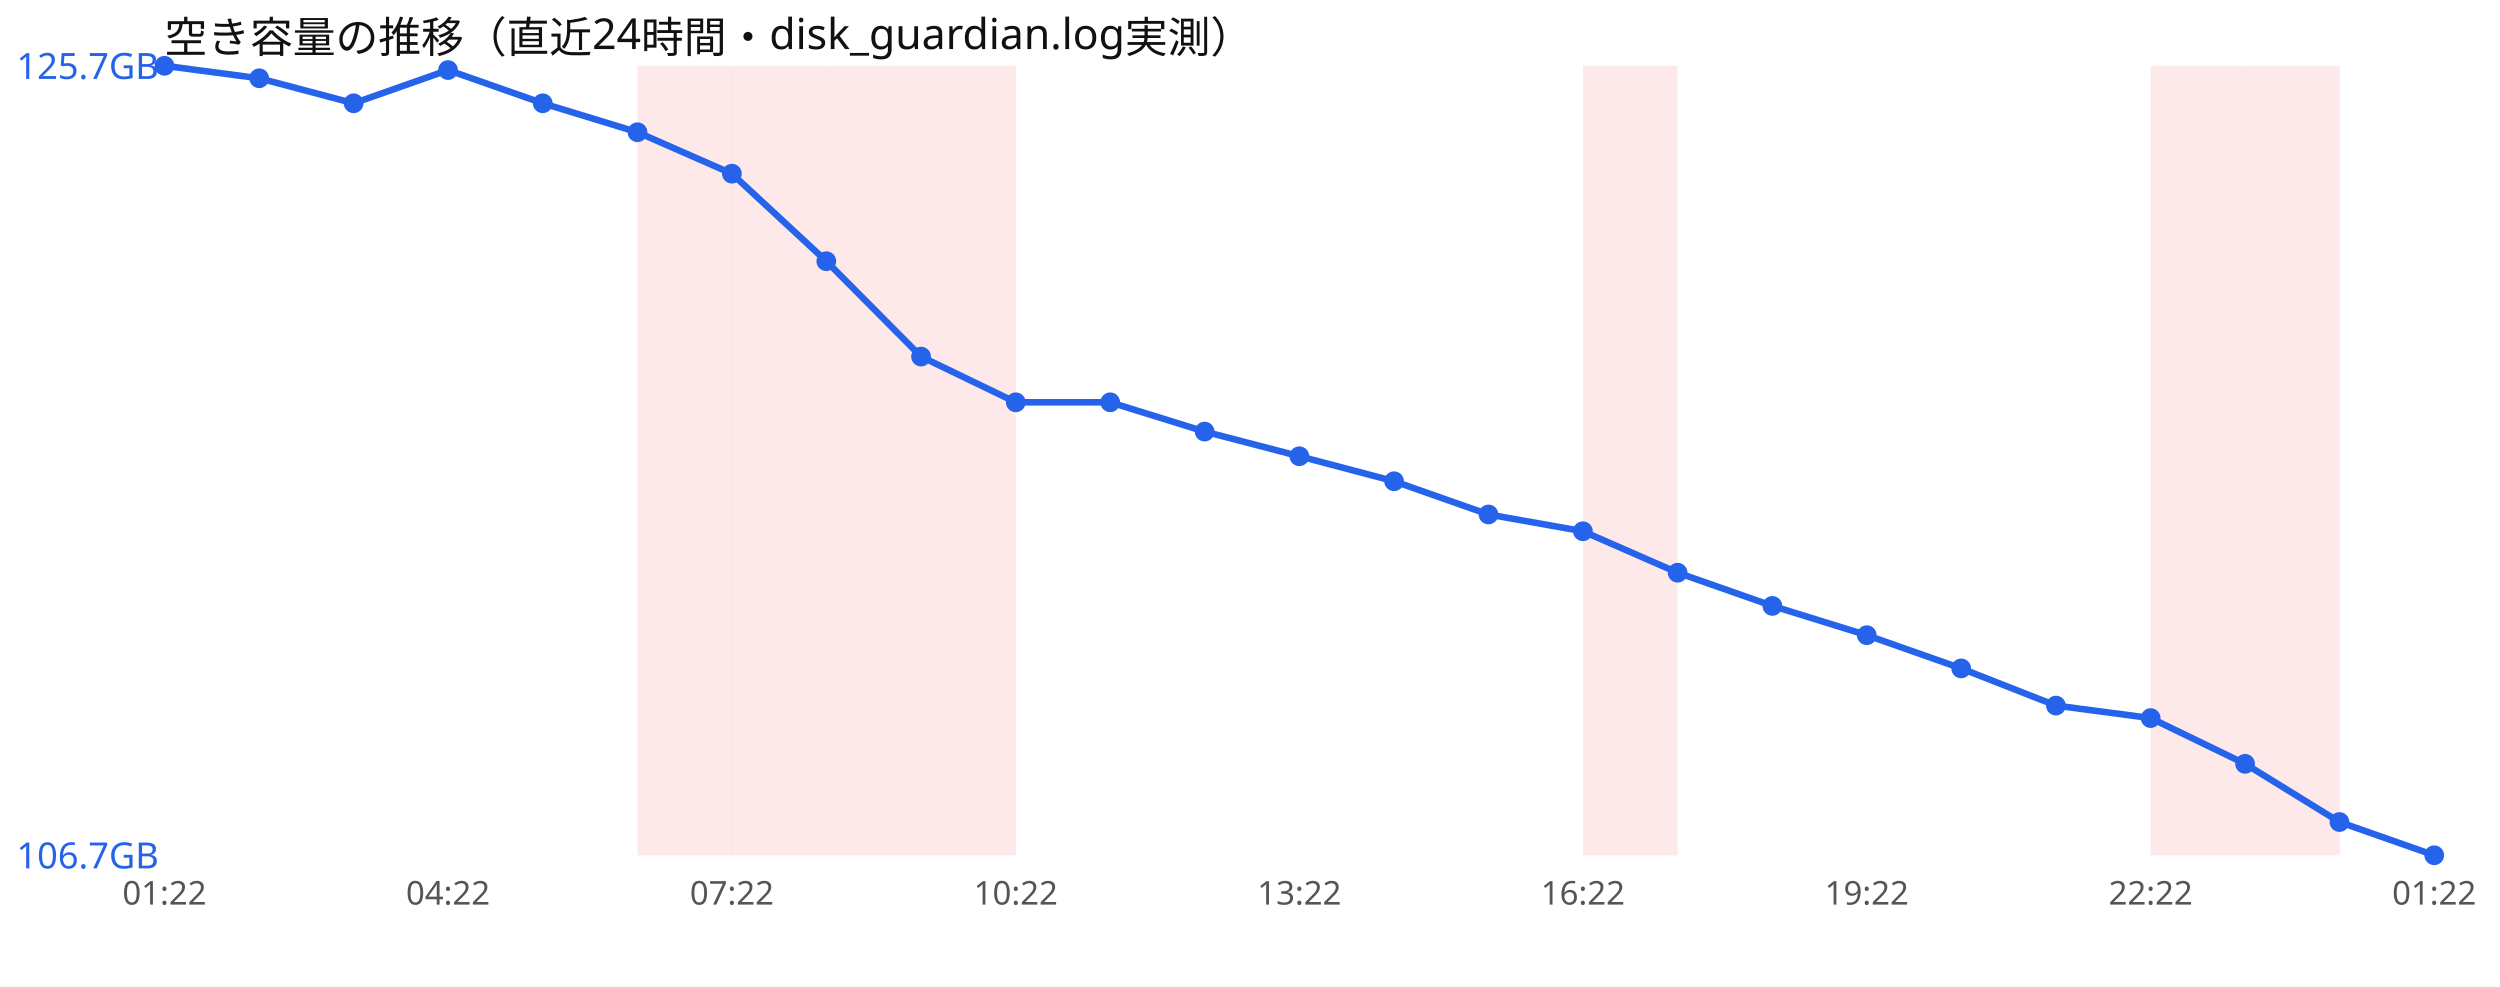
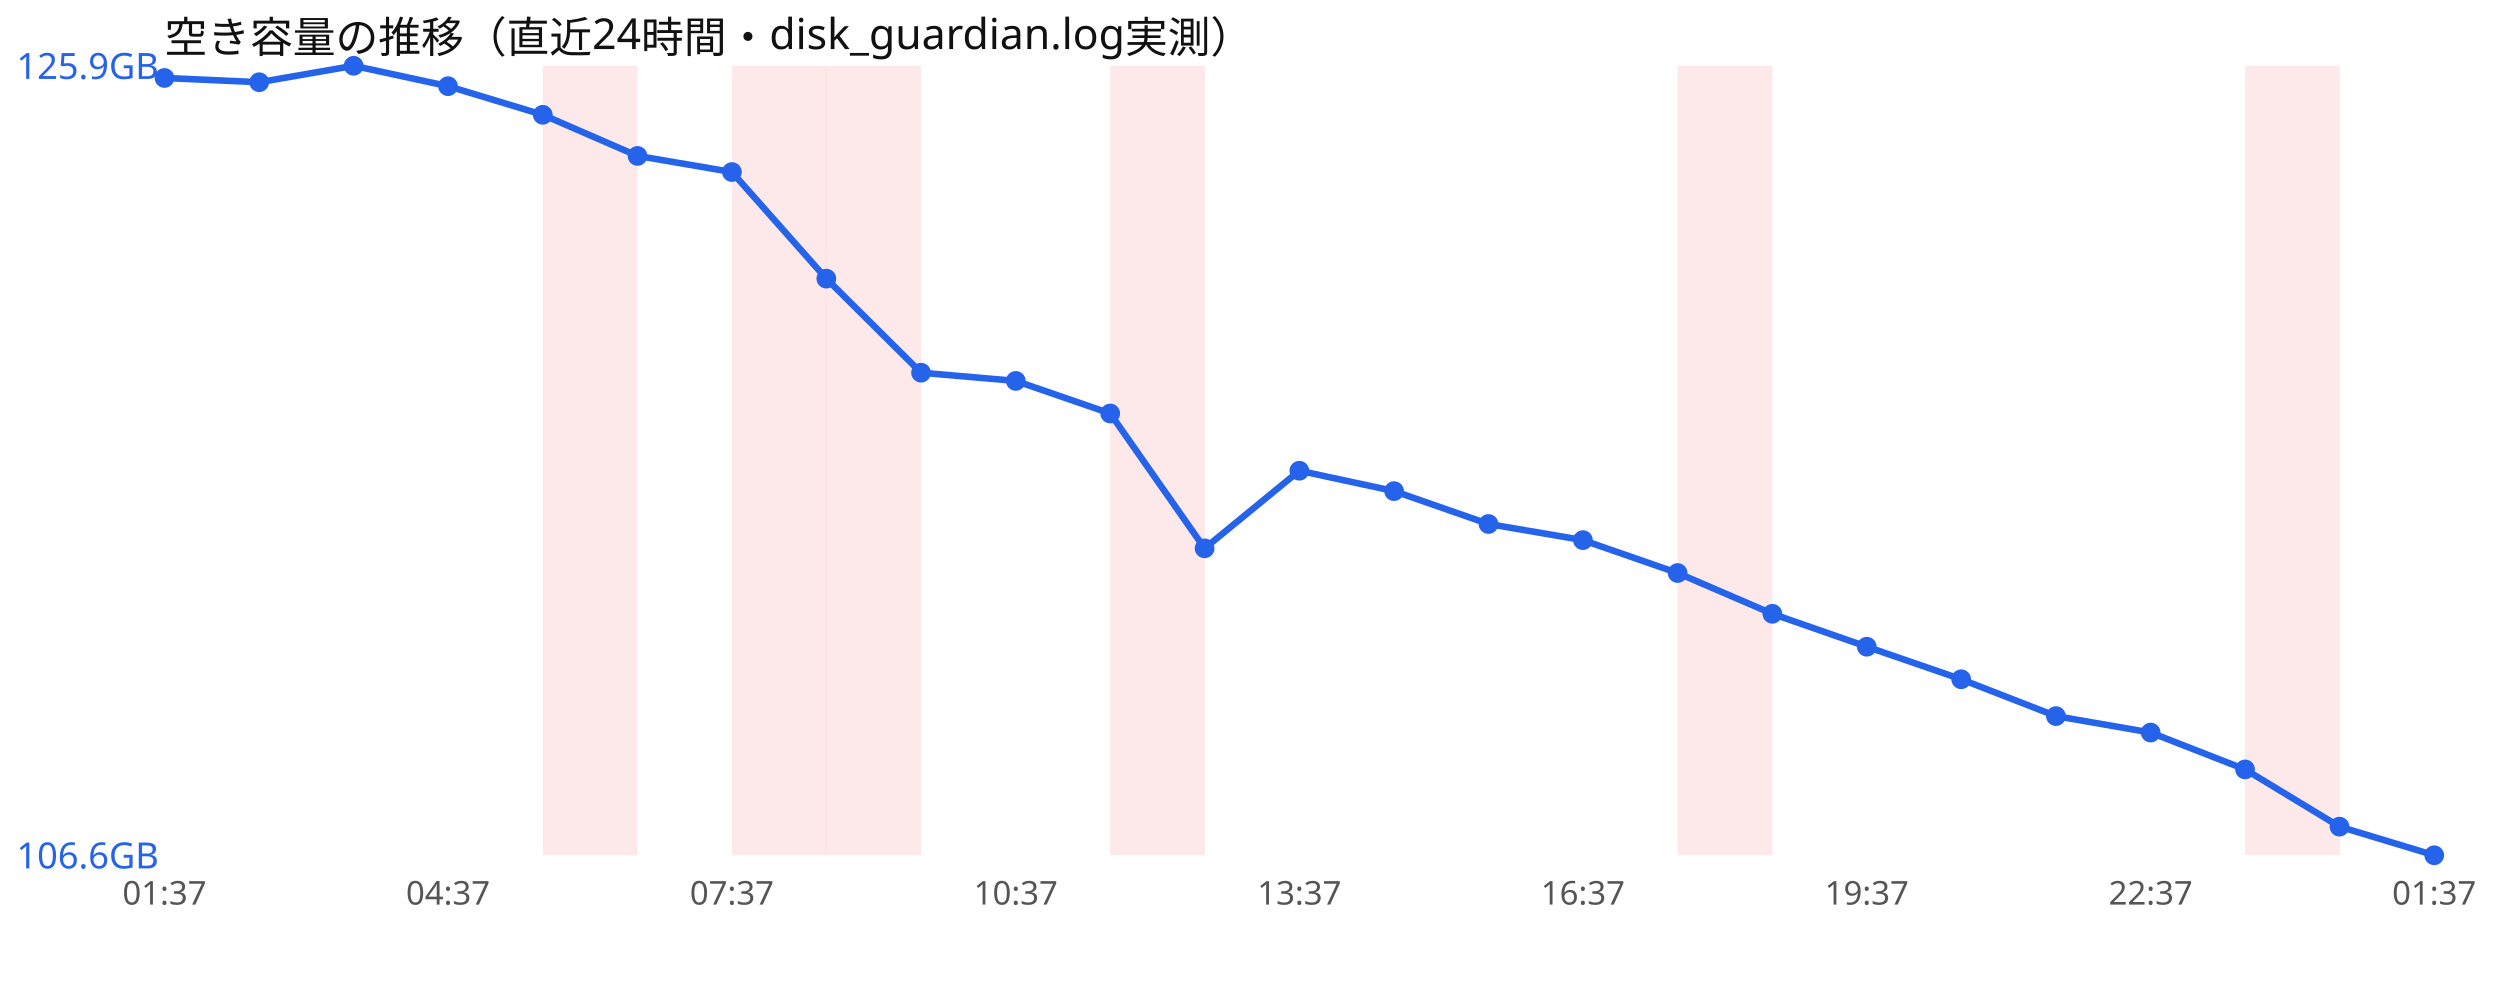
<svg xmlns="http://www.w3.org/2000/svg" width="760" height="300" viewBox="0 0 760 300" font-family="sans-serif">
  <rect width="760" height="300" fill="#ffffff" />
  <text x="50" y="16" font-size="13" fill="#111">空き容量の推移（直近24時間・disk_guardian.log実測）</text>
-   <rect x="193.8" y="20" width="28.8" height="240" fill="#ef4444" opacity="0.12" />
+   <rect x="165.0" y="20" width="28.8" height="240" fill="#ef4444" opacity="0.12" />
  <rect x="222.5" y="20" width="28.8" height="240" fill="#ef4444" opacity="0.12" />
  <rect x="251.2" y="20" width="28.8" height="240" fill="#ef4444" opacity="0.12" />
-   <rect x="280.0" y="20" width="28.8" height="240" fill="#ef4444" opacity="0.12" />
-   <rect x="481.2" y="20" width="28.8" height="240" fill="#ef4444" opacity="0.12" />
-   <rect x="653.8" y="20" width="28.8" height="240" fill="#ef4444" opacity="0.12" />
+   <rect x="337.5" y="20" width="28.8" height="240" fill="#ef4444" opacity="0.12" />
+   <rect x="510.0" y="20" width="28.8" height="240" fill="#ef4444" opacity="0.12" />
  <rect x="682.5" y="20" width="28.8" height="240" fill="#ef4444" opacity="0.12" />
-   <polyline points="50.0,20.0 78.8,23.8 107.5,31.4 136.2,21.3 165.0,31.4 193.8,40.2 222.5,52.8 251.2,79.4 280.0,108.4 308.8,122.3 337.5,122.3 366.2,131.2 395.0,138.7 423.8,146.3 452.5,156.4 481.2,161.5 510.0,174.1 538.8,184.2 567.5,193.1 596.2,203.2 625.0,214.5 653.8,218.3 682.5,232.2 711.2,249.9 740.0,260.0" fill="none" stroke="#2563eb" stroke-width="2" />
-   <circle cx="50.0" cy="20.0" r="3" fill="#2563eb" />
-   <circle cx="78.8" cy="23.8" r="3" fill="#2563eb" />
-   <circle cx="107.5" cy="31.4" r="3" fill="#2563eb" />
-   <circle cx="136.2" cy="21.3" r="3" fill="#2563eb" />
-   <circle cx="165.0" cy="31.4" r="3" fill="#2563eb" />
-   <circle cx="193.8" cy="40.2" r="3" fill="#2563eb" />
-   <circle cx="222.5" cy="52.8" r="3" fill="#2563eb" />
-   <circle cx="251.2" cy="79.4" r="3" fill="#2563eb" />
-   <circle cx="280.0" cy="108.4" r="3" fill="#2563eb" />
-   <circle cx="308.8" cy="122.3" r="3" fill="#2563eb" />
-   <circle cx="337.5" cy="122.3" r="3" fill="#2563eb" />
-   <circle cx="366.2" cy="131.2" r="3" fill="#2563eb" />
-   <circle cx="395.0" cy="138.7" r="3" fill="#2563eb" />
-   <circle cx="423.8" cy="146.3" r="3" fill="#2563eb" />
-   <circle cx="452.5" cy="156.4" r="3" fill="#2563eb" />
-   <circle cx="481.2" cy="161.5" r="3" fill="#2563eb" />
-   <circle cx="510.0" cy="174.1" r="3" fill="#2563eb" />
-   <circle cx="538.8" cy="184.2" r="3" fill="#2563eb" />
-   <circle cx="567.5" cy="193.1" r="3" fill="#2563eb" />
-   <circle cx="596.2" cy="203.2" r="3" fill="#2563eb" />
-   <circle cx="625.0" cy="214.5" r="3" fill="#2563eb" />
-   <circle cx="653.8" cy="218.3" r="3" fill="#2563eb" />
-   <circle cx="682.5" cy="232.2" r="3" fill="#2563eb" />
-   <circle cx="711.2" cy="249.9" r="3" fill="#2563eb" />
+   <polyline points="50.0,23.7 78.8,25.0 107.5,20.0 136.2,26.2 165.0,34.9 193.8,47.4 222.5,52.3 251.2,84.7 280.0,113.3 308.8,115.8 337.5,125.7 366.2,166.7 395.0,143.1 423.8,149.3 452.5,159.3 481.2,164.2 510.0,174.2 538.8,186.6 567.5,196.6 596.2,206.5 625.0,217.7 653.8,222.7 682.5,233.9 711.2,251.3 740.0,260.0" fill="none" stroke="#2563eb" stroke-width="2" />
+   <circle cx="50.0" cy="23.7" r="3" fill="#2563eb" />
+   <circle cx="78.8" cy="25.0" r="3" fill="#2563eb" />
+   <circle cx="107.5" cy="20.0" r="3" fill="#2563eb" />
+   <circle cx="136.2" cy="26.2" r="3" fill="#2563eb" />
+   <circle cx="165.0" cy="34.9" r="3" fill="#2563eb" />
+   <circle cx="193.8" cy="47.4" r="3" fill="#2563eb" />
+   <circle cx="222.5" cy="52.3" r="3" fill="#2563eb" />
+   <circle cx="251.2" cy="84.7" r="3" fill="#2563eb" />
+   <circle cx="280.0" cy="113.3" r="3" fill="#2563eb" />
+   <circle cx="308.8" cy="115.8" r="3" fill="#2563eb" />
+   <circle cx="337.5" cy="125.7" r="3" fill="#2563eb" />
+   <circle cx="366.2" cy="166.7" r="3" fill="#2563eb" />
+   <circle cx="395.0" cy="143.1" r="3" fill="#2563eb" />
+   <circle cx="423.8" cy="149.3" r="3" fill="#2563eb" />
+   <circle cx="452.5" cy="159.3" r="3" fill="#2563eb" />
+   <circle cx="481.2" cy="164.2" r="3" fill="#2563eb" />
+   <circle cx="510.0" cy="174.2" r="3" fill="#2563eb" />
+   <circle cx="538.8" cy="186.6" r="3" fill="#2563eb" />
+   <circle cx="567.5" cy="196.6" r="3" fill="#2563eb" />
+   <circle cx="596.2" cy="206.5" r="3" fill="#2563eb" />
+   <circle cx="625.0" cy="217.7" r="3" fill="#2563eb" />
+   <circle cx="653.8" cy="222.7" r="3" fill="#2563eb" />
+   <circle cx="682.5" cy="233.9" r="3" fill="#2563eb" />
+   <circle cx="711.2" cy="251.3" r="3" fill="#2563eb" />
  <circle cx="740.0" cy="260.0" r="3" fill="#2563eb" />
-   <text x="5" y="24.0" font-size="11" fill="#2563eb">125.7GB</text>
-   <text x="5" y="264.0" font-size="11" fill="#2563eb">106.7GB</text>
-   <text x="50.0" y="275" font-size="10" fill="#555" text-anchor="middle">01:22</text>
-   <text x="136.2" y="275" font-size="10" fill="#555" text-anchor="middle">04:22</text>
-   <text x="222.5" y="275" font-size="10" fill="#555" text-anchor="middle">07:22</text>
-   <text x="308.8" y="275" font-size="10" fill="#555" text-anchor="middle">10:22</text>
-   <text x="395.0" y="275" font-size="10" fill="#555" text-anchor="middle">13:22</text>
-   <text x="481.2" y="275" font-size="10" fill="#555" text-anchor="middle">16:22</text>
-   <text x="567.5" y="275" font-size="10" fill="#555" text-anchor="middle">19:22</text>
-   <text x="653.8" y="275" font-size="10" fill="#555" text-anchor="middle">22:22</text>
-   <text x="740.0" y="275" font-size="10" fill="#555" text-anchor="middle">01:22</text>
+   <text x="5" y="24.0" font-size="11" fill="#2563eb">125.9GB</text>
+   <text x="5" y="264.0" font-size="11" fill="#2563eb">106.6GB</text>
+   <text x="50.0" y="275" font-size="10" fill="#555" text-anchor="middle">01:37</text>
+   <text x="136.2" y="275" font-size="10" fill="#555" text-anchor="middle">04:37</text>
+   <text x="222.5" y="275" font-size="10" fill="#555" text-anchor="middle">07:37</text>
+   <text x="308.8" y="275" font-size="10" fill="#555" text-anchor="middle">10:37</text>
+   <text x="395.0" y="275" font-size="10" fill="#555" text-anchor="middle">13:37</text>
+   <text x="481.2" y="275" font-size="10" fill="#555" text-anchor="middle">16:37</text>
+   <text x="567.5" y="275" font-size="10" fill="#555" text-anchor="middle">19:37</text>
+   <text x="653.8" y="275" font-size="10" fill="#555" text-anchor="middle">22:37</text>
+   <text x="740.0" y="275" font-size="10" fill="#555" text-anchor="middle">01:37</text>
</svg>
